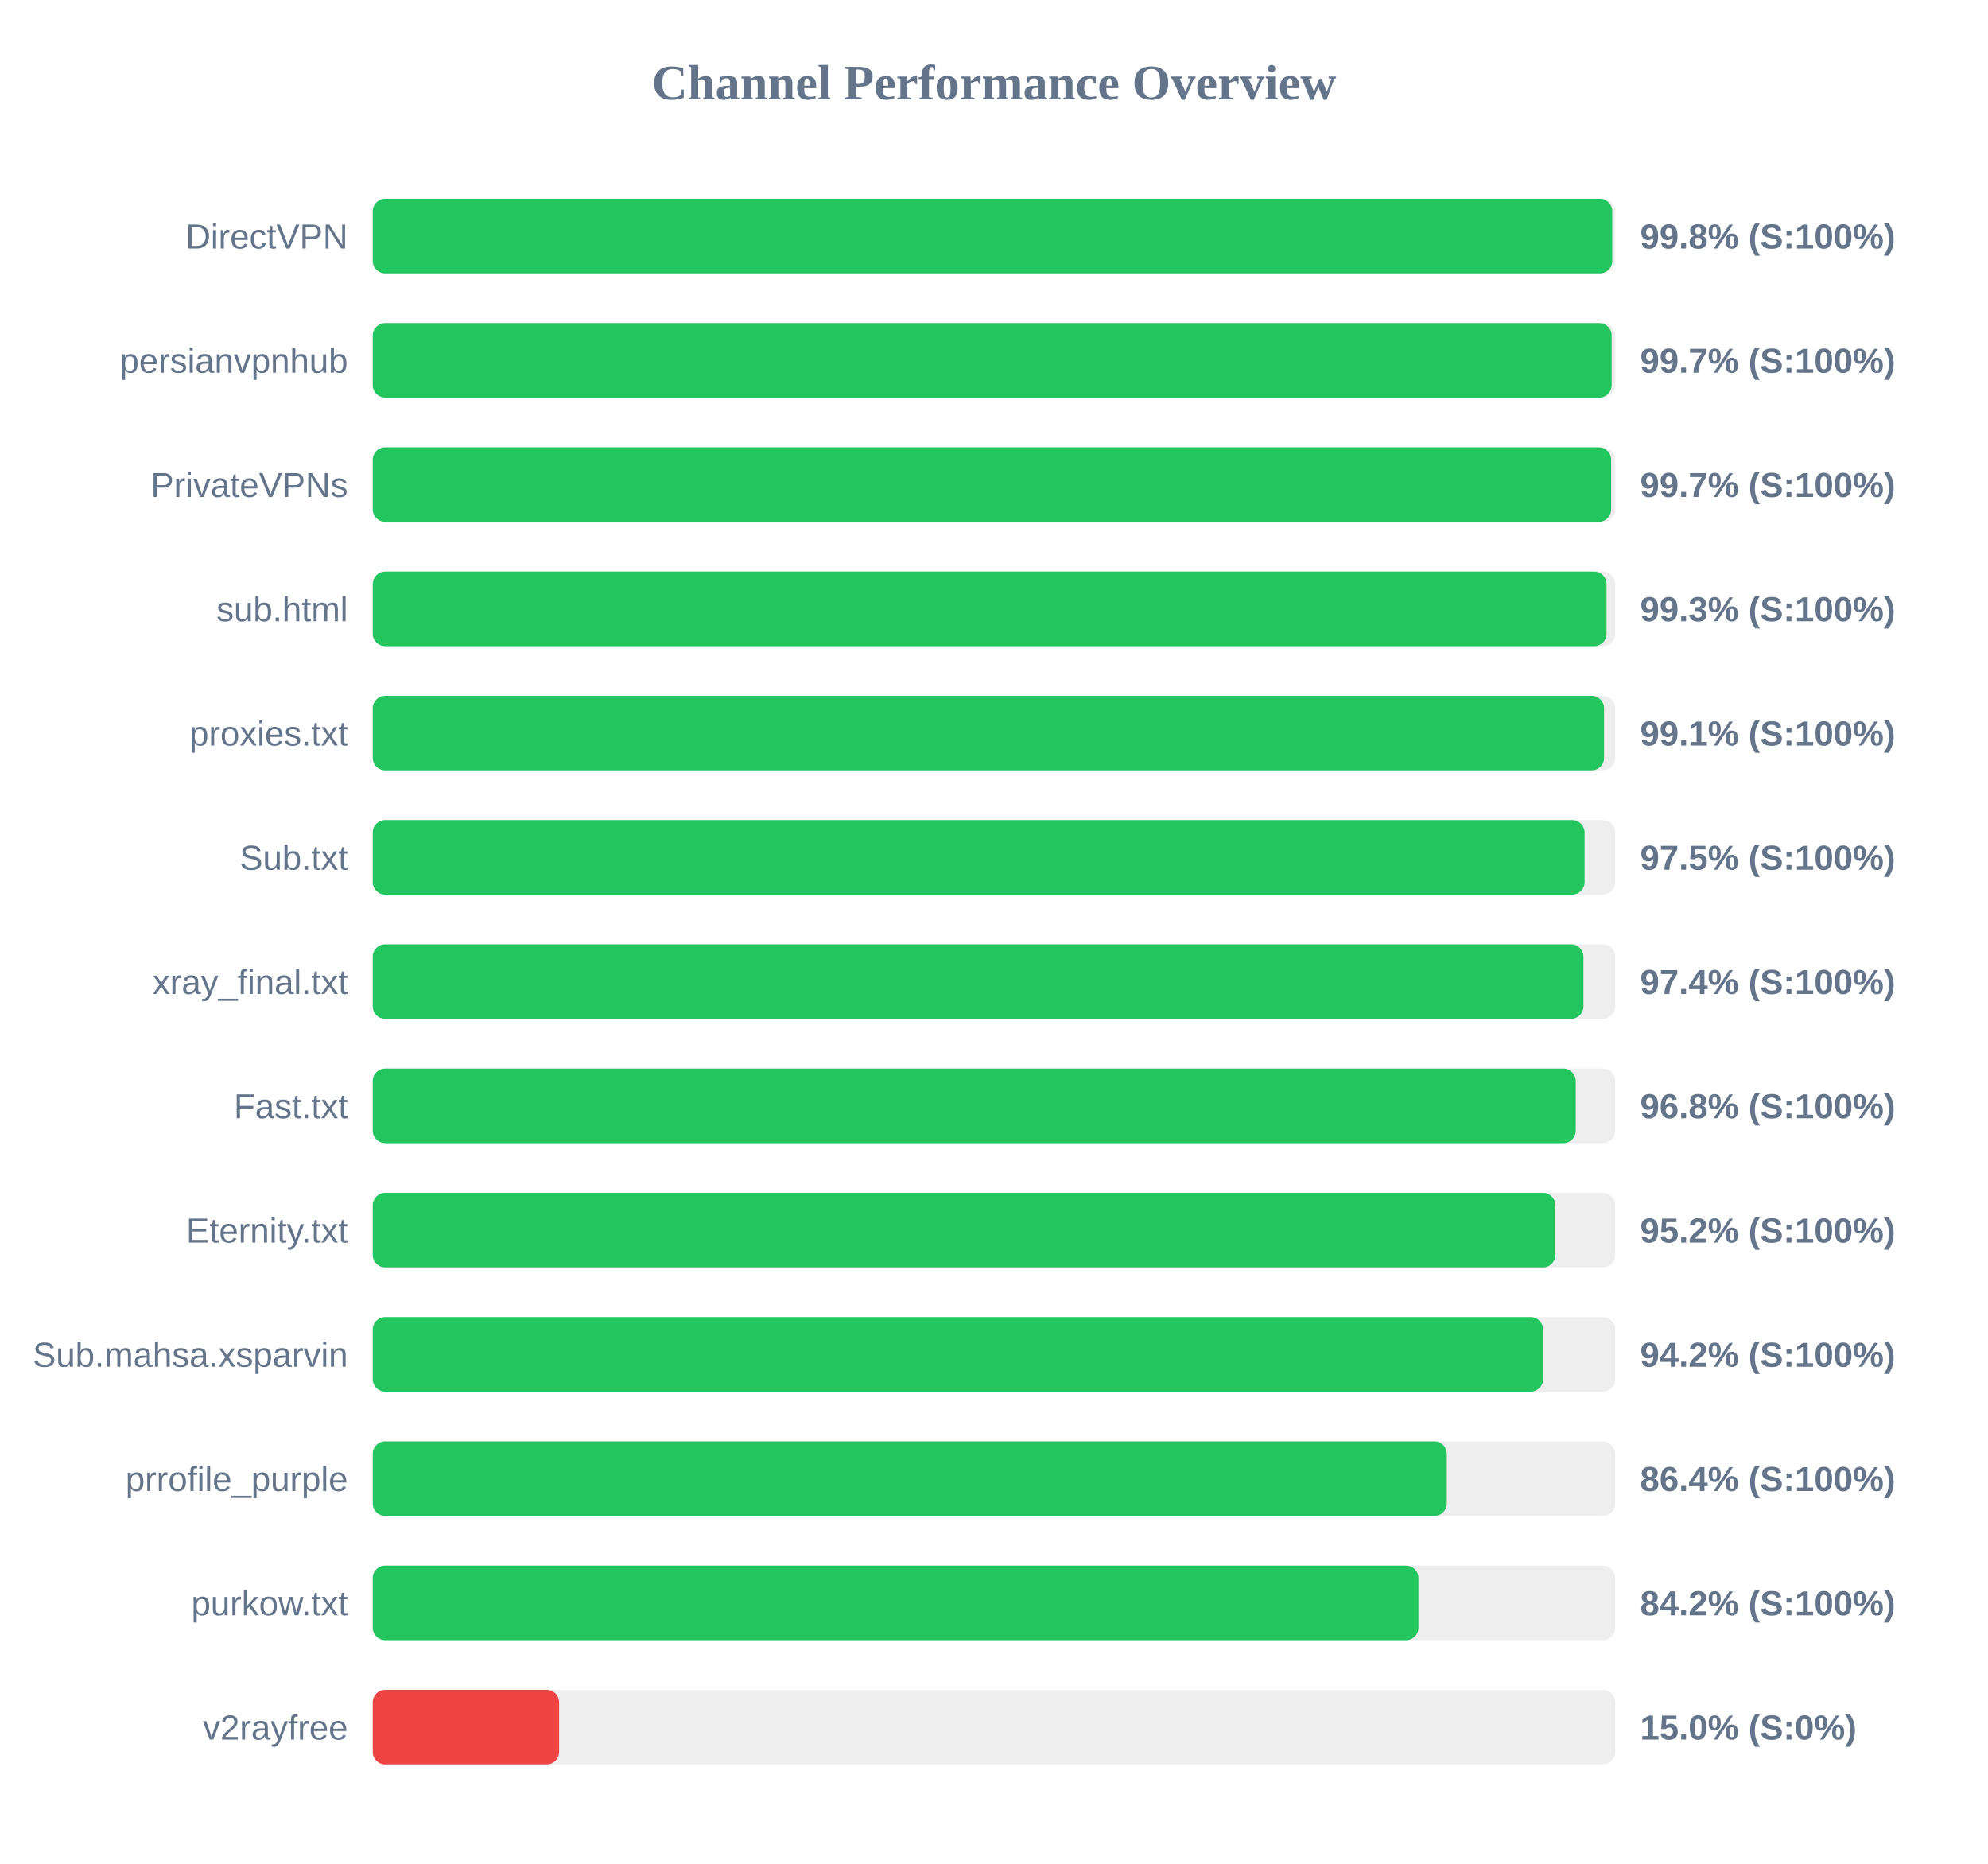
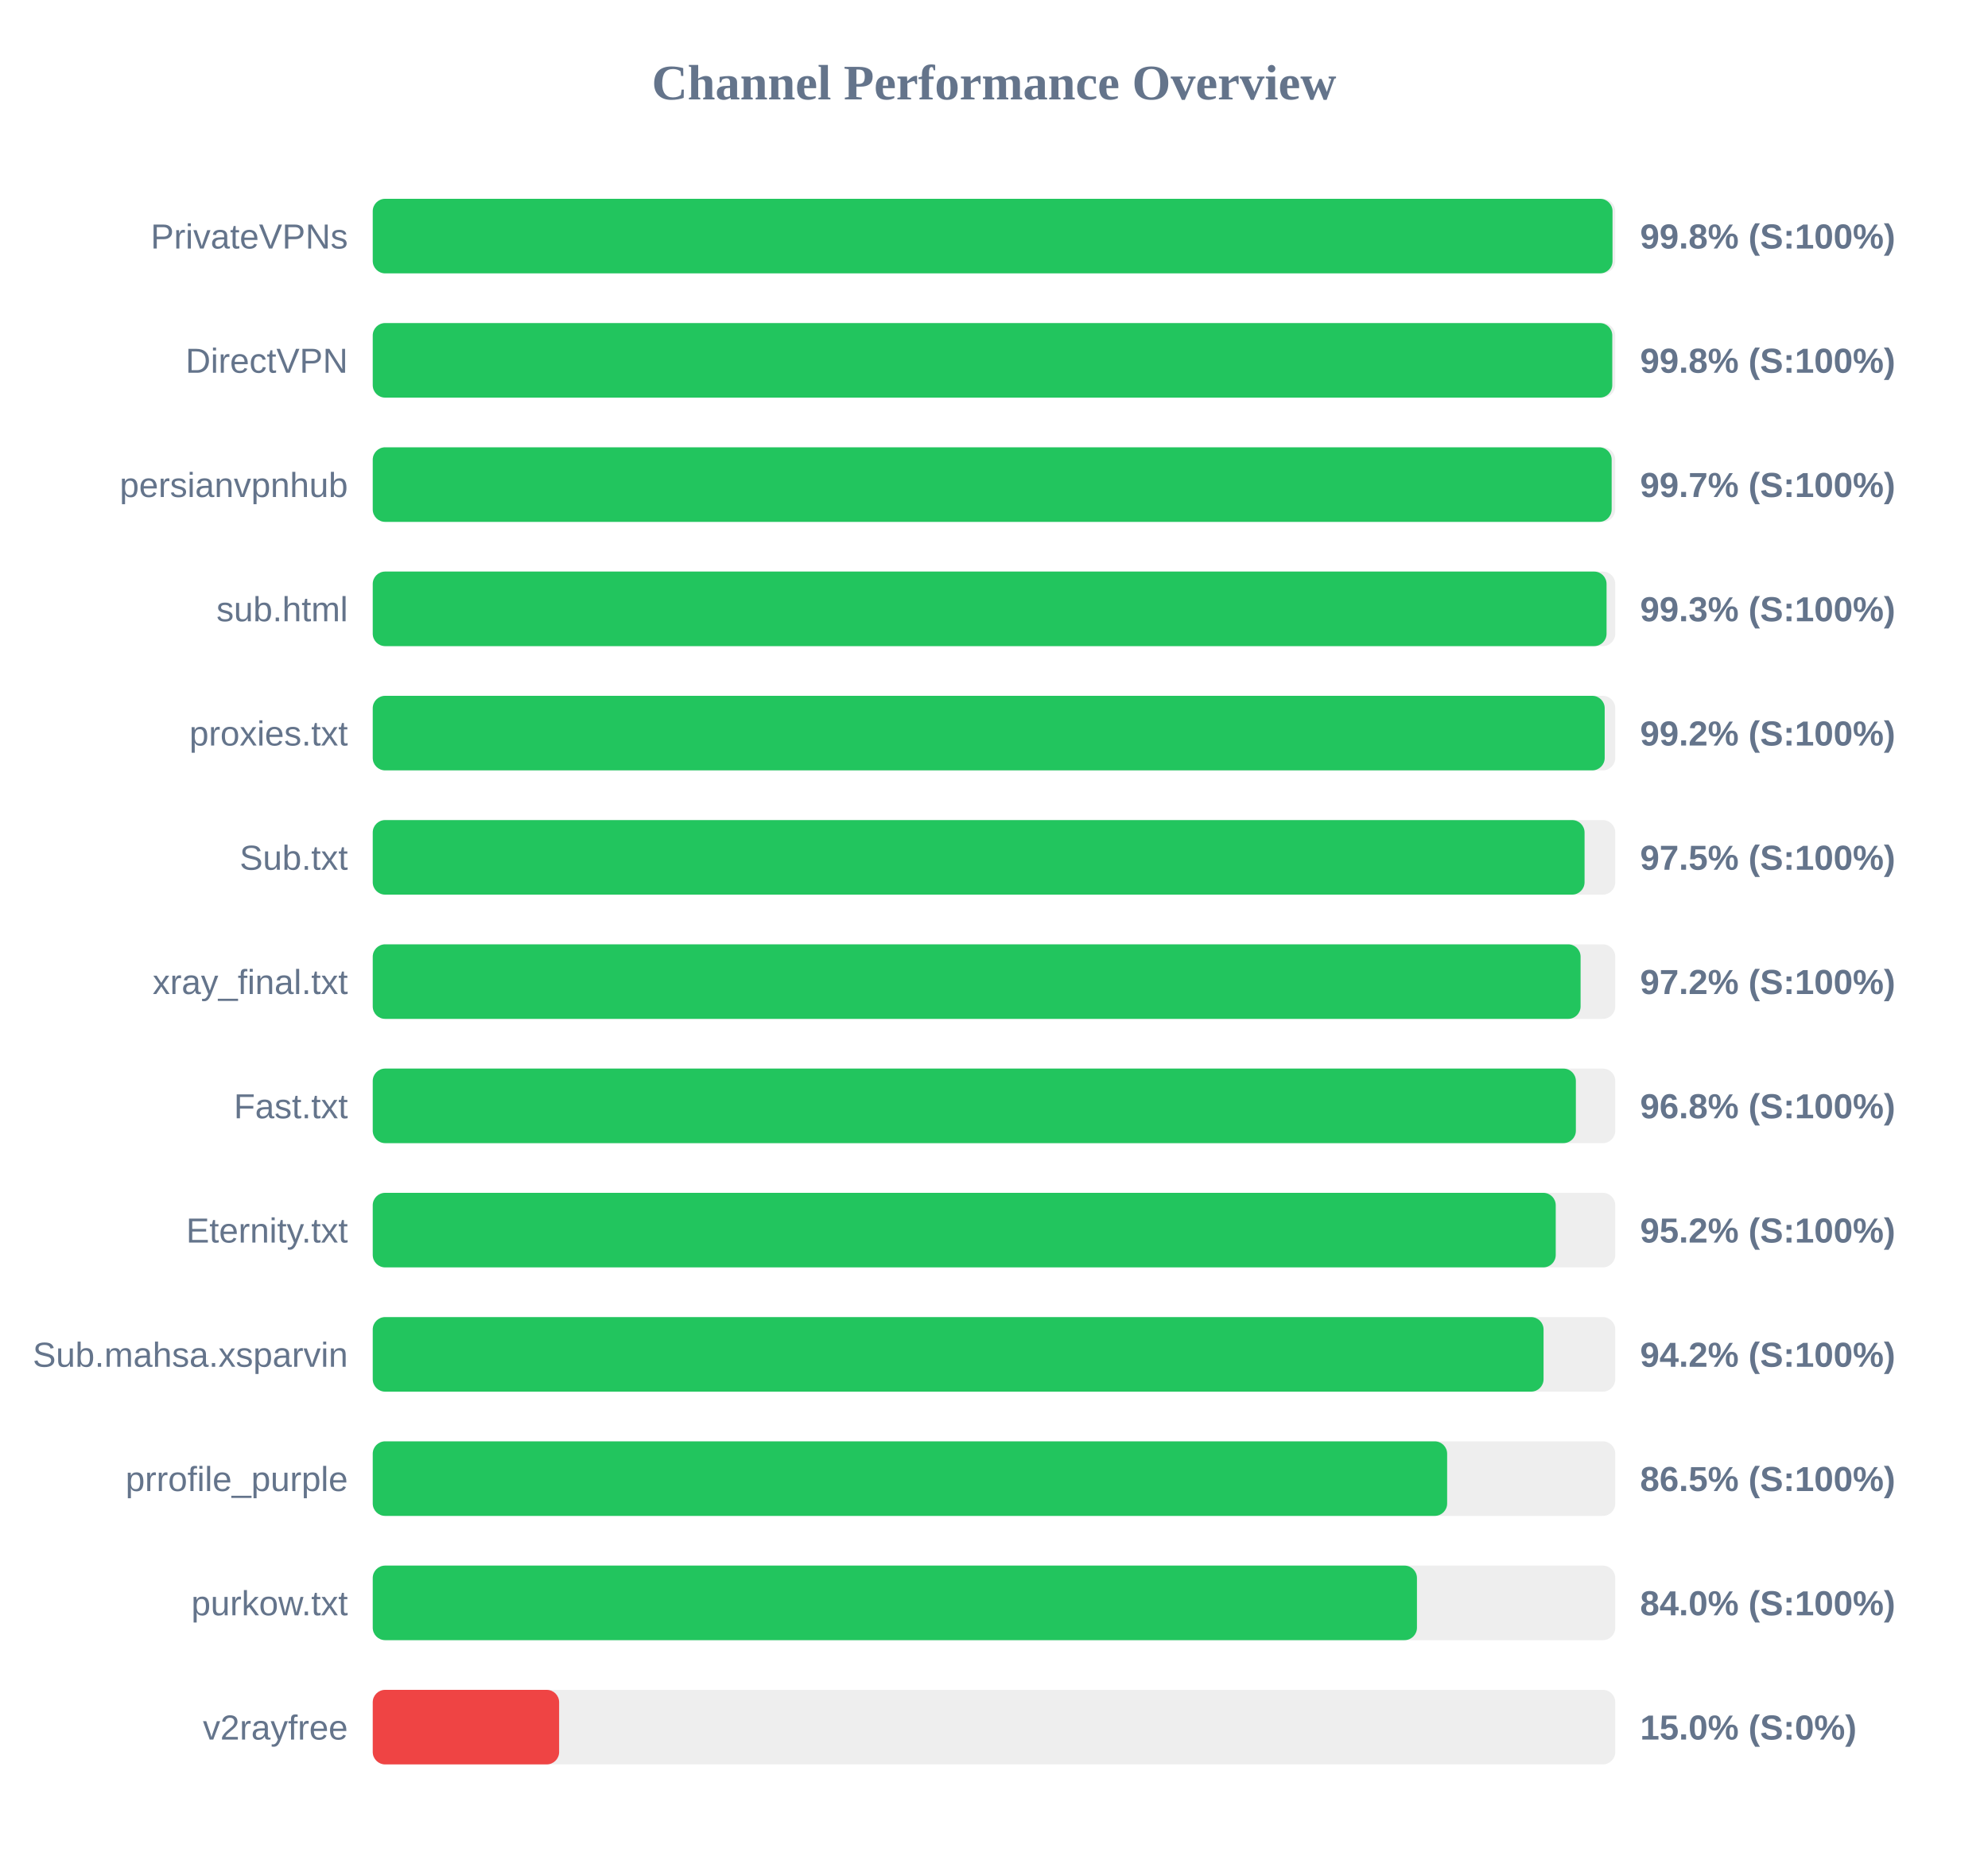
<svg xmlns="http://www.w3.org/2000/svg" width="800" height="750" version="1.1">
  <style>
        .row { font: 14px Arial; fill: #64748b; }
        .score { font: bold 14px Arial; fill: #64748b; }
    </style>
  <text x="400" y="40" text-anchor="middle" font-size="20px" font-weight="bold" fill="#64748b">Channel Performance Overview</text>
  <rect x="150" y="80" width="500" height="30" fill="#eee" rx="5" />
-   <rect x="150" y="80" width="498.8" height="30" fill="#22c55e" rx="5" />
-   <text x="140" y="100" text-anchor="end" class="row">DirectVPN</text>
+   <rect x="150" y="80" width="498.9" height="30" fill="#22c55e" rx="5" />
+   <text x="140" y="100" text-anchor="end" class="row">PrivateVPNs</text>
  <text x="660" y="100" text-anchor="start" class="score">99.8% (S:100%)</text>
  <rect x="150" y="130" width="500" height="30" fill="#eee" rx="5" />
-   <rect x="150" y="130" width="498.55" height="30" fill="#22c55e" rx="5" />
-   <text x="140" y="150" text-anchor="end" class="row">persianvpnhub</text>
-   <text x="660" y="150" text-anchor="start" class="score">99.7% (S:100%)</text>
+   <rect x="150" y="130" width="498.8" height="30" fill="#22c55e" rx="5" />
+   <text x="140" y="150" text-anchor="end" class="row">DirectVPN</text>
+   <text x="660" y="150" text-anchor="start" class="score">99.8% (S:100%)</text>
  <rect x="150" y="180" width="500" height="30" fill="#eee" rx="5" />
-   <rect x="150" y="180" width="498.35" height="30" fill="#22c55e" rx="5" />
-   <text x="140" y="200" text-anchor="end" class="row">PrivateVPNs</text>
+   <rect x="150" y="180" width="498.55" height="30" fill="#22c55e" rx="5" />
+   <text x="140" y="200" text-anchor="end" class="row">persianvpnhub</text>
  <text x="660" y="200" text-anchor="start" class="score">99.7% (S:100%)</text>
  <rect x="150" y="230" width="500" height="30" fill="#eee" rx="5" />
  <rect x="150" y="230" width="496.5" height="30" fill="#22c55e" rx="5" />
  <text x="140" y="250" text-anchor="end" class="row">sub.html</text>
  <text x="660" y="250" text-anchor="start" class="score">99.3% (S:100%)</text>
  <rect x="150" y="280" width="500" height="30" fill="#eee" rx="5" />
-   <rect x="150" y="280" width="495.5" height="30" fill="#22c55e" rx="5" />
+   <rect x="150" y="280" width="495.75" height="30" fill="#22c55e" rx="5" />
  <text x="140" y="300" text-anchor="end" class="row">proxies.txt</text>
-   <text x="660" y="300" text-anchor="start" class="score">99.1% (S:100%)</text>
+   <text x="660" y="300" text-anchor="start" class="score">99.2% (S:100%)</text>
  <rect x="150" y="330" width="500" height="30" fill="#eee" rx="5" />
  <rect x="150" y="330" width="487.65" height="30" fill="#22c55e" rx="5" />
  <text x="140" y="350" text-anchor="end" class="row">Sub.txt</text>
  <text x="660" y="350" text-anchor="start" class="score">97.5% (S:100%)</text>
  <rect x="150" y="380" width="500" height="30" fill="#eee" rx="5" />
-   <rect x="150" y="380" width="487.2" height="30" fill="#22c55e" rx="5" />
+   <rect x="150" y="380" width="486.05" height="30" fill="#22c55e" rx="5" />
  <text x="140" y="400" text-anchor="end" class="row">xray_final.txt</text>
-   <text x="660" y="400" text-anchor="start" class="score">97.4% (S:100%)</text>
+   <text x="660" y="400" text-anchor="start" class="score">97.2% (S:100%)</text>
  <rect x="150" y="430" width="500" height="30" fill="#eee" rx="5" />
-   <rect x="150" y="430" width="484.1" height="30" fill="#22c55e" rx="5" />
+   <rect x="150" y="430" width="484.15" height="30" fill="#22c55e" rx="5" />
  <text x="140" y="450" text-anchor="end" class="row">Fast.txt</text>
  <text x="660" y="450" text-anchor="start" class="score">96.8% (S:100%)</text>
  <rect x="150" y="480" width="500" height="30" fill="#eee" rx="5" />
-   <rect x="150" y="480" width="475.9" height="30" fill="#22c55e" rx="5" />
+   <rect x="150" y="480" width="476.05" height="30" fill="#22c55e" rx="5" />
  <text x="140" y="500" text-anchor="end" class="row">Eternity.txt</text>
  <text x="660" y="500" text-anchor="start" class="score">95.2% (S:100%)</text>
  <rect x="150" y="530" width="500" height="30" fill="#eee" rx="5" />
-   <rect x="150" y="530" width="470.95" height="30" fill="#22c55e" rx="5" />
+   <rect x="150" y="530" width="471.15" height="30" fill="#22c55e" rx="5" />
  <text x="140" y="550" text-anchor="end" class="row">Sub.mahsa.xsparvin</text>
  <text x="660" y="550" text-anchor="start" class="score">94.2% (S:100%)</text>
  <rect x="150" y="580" width="500" height="30" fill="#eee" rx="5" />
-   <rect x="150" y="580" width="432.2" height="30" fill="#22c55e" rx="5" />
+   <rect x="150" y="580" width="432.35" height="30" fill="#22c55e" rx="5" />
  <text x="140" y="600" text-anchor="end" class="row">prrofile_purple</text>
-   <text x="660" y="600" text-anchor="start" class="score">86.4% (S:100%)</text>
+   <text x="660" y="600" text-anchor="start" class="score">86.5% (S:100%)</text>
  <rect x="150" y="630" width="500" height="30" fill="#eee" rx="5" />
-   <rect x="150" y="630" width="420.8" height="30" fill="#22c55e" rx="5" />
+   <rect x="150" y="630" width="420.2" height="30" fill="#22c55e" rx="5" />
  <text x="140" y="650" text-anchor="end" class="row">purkow.txt</text>
-   <text x="660" y="650" text-anchor="start" class="score">84.2% (S:100%)</text>
+   <text x="660" y="650" text-anchor="start" class="score">84.0% (S:100%)</text>
  <rect x="150" y="680" width="500" height="30" fill="#eee" rx="5" />
  <rect x="150" y="680" width="75.0" height="30" fill="#ef4444" rx="5" />
  <text x="140" y="700" text-anchor="end" class="row">v2rayfree</text>
  <text x="660" y="700" text-anchor="start" class="score">15.0% (S:0%)</text>
</svg>
